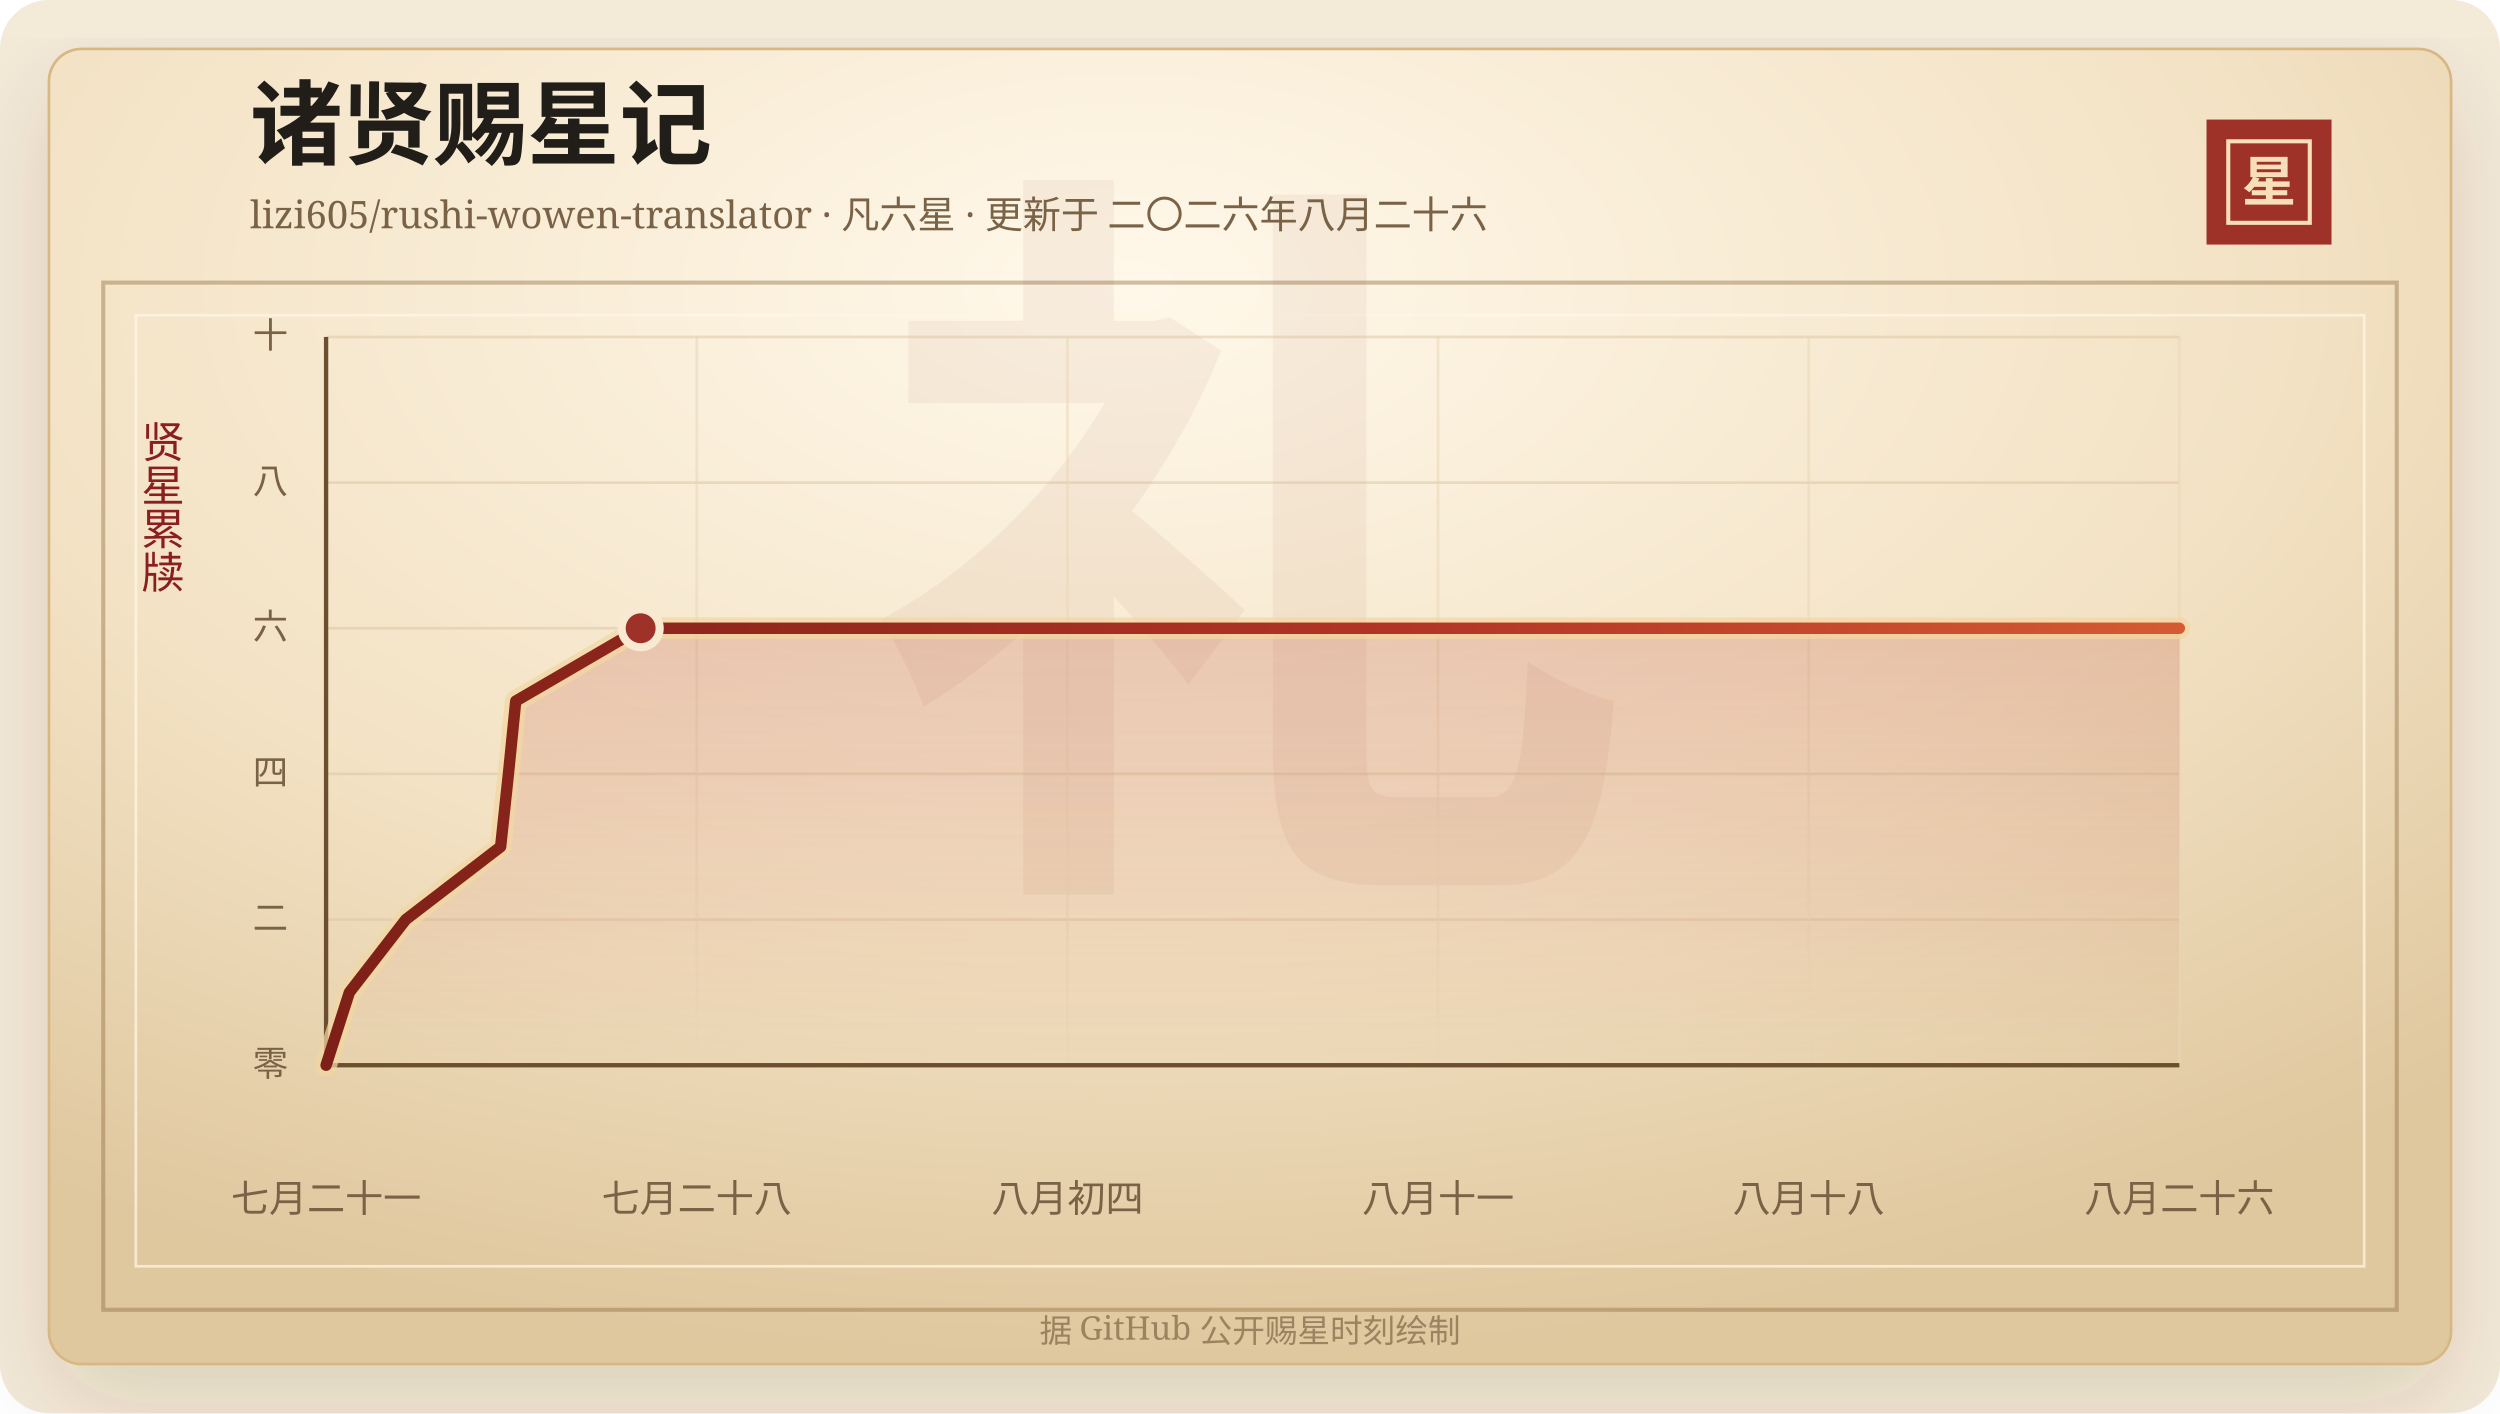
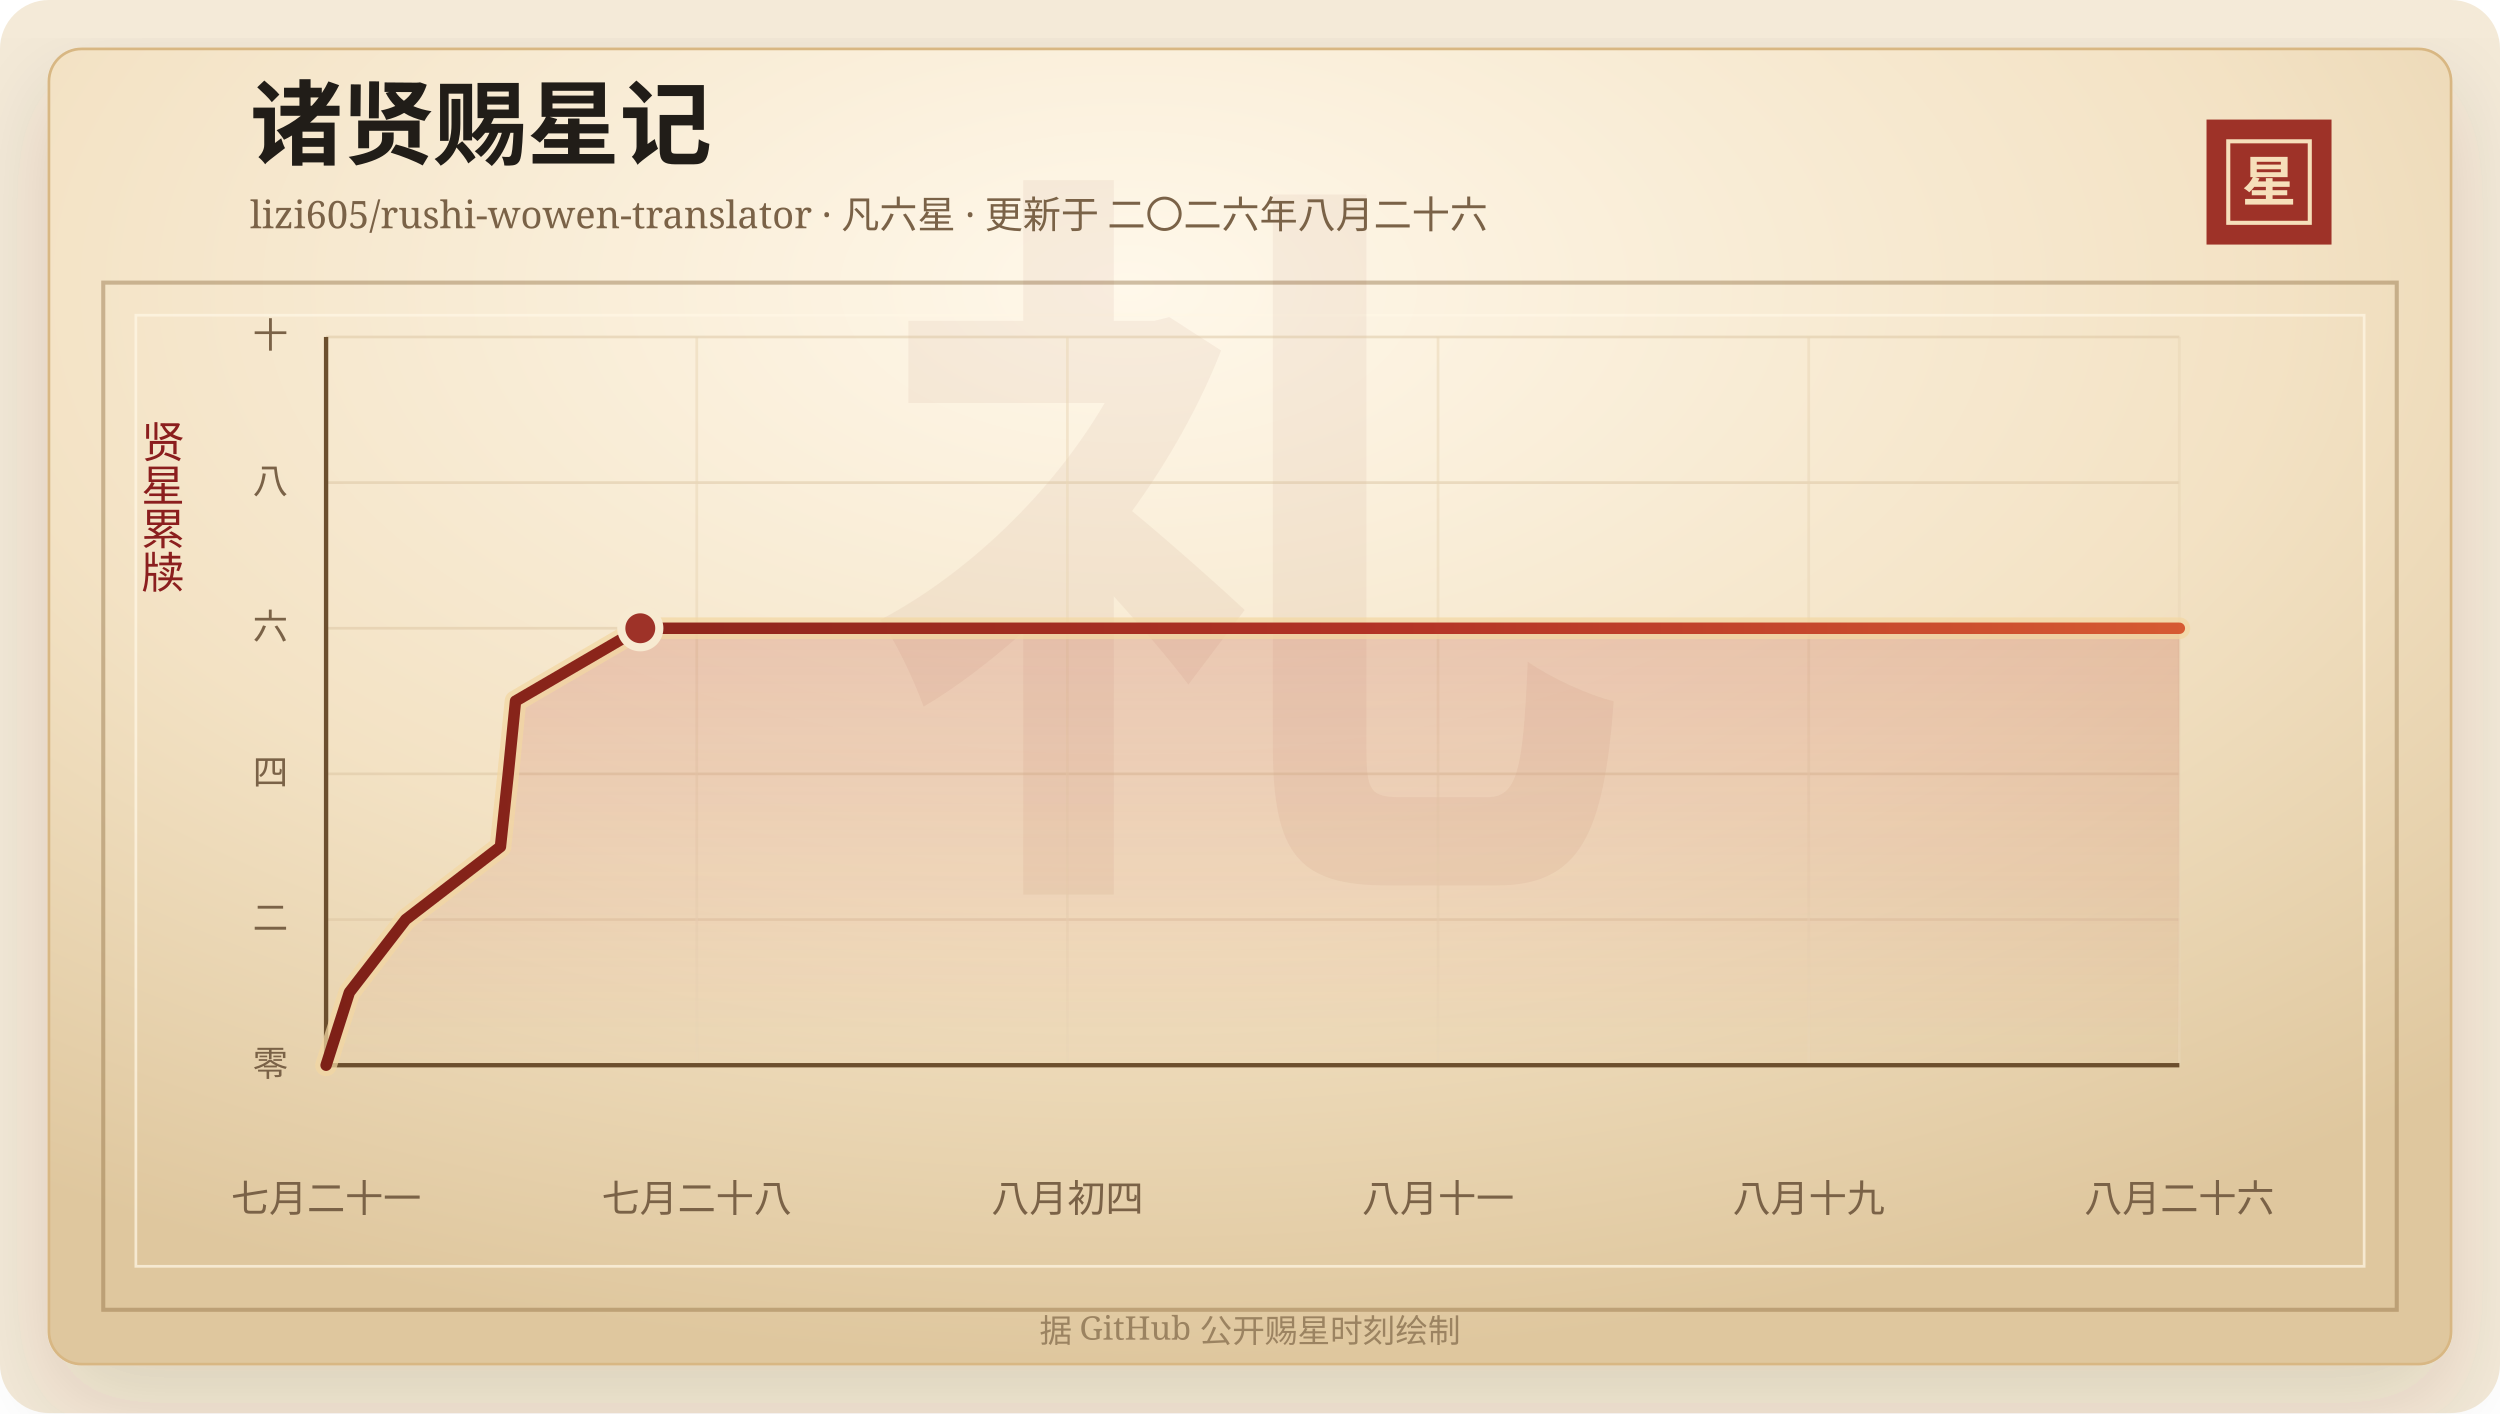
<svg xmlns="http://www.w3.org/2000/svg" width="920" height="520" viewBox="0 0 920 520" role="img" aria-labelledby="title desc">
  <defs>
    <linearGradient id="line" x1="0" x2="1" y1="0" y2="0">
      <stop offset="0%" stop-color="#7d2017" />
      <stop offset="58%" stop-color="#b33426" />
      <stop offset="100%" stop-color="#d65a32" />
    </linearGradient>
    <linearGradient id="area" x1="0" x2="0" y1="0" y2="1">
      <stop offset="0%" stop-color="#b33426" stop-opacity="0.2" />
      <stop offset="100%" stop-color="#b33426" stop-opacity="0" />
    </linearGradient>
    <radialGradient id="paper" cx="45%" cy="18%" r="82%">
      <stop offset="0%" stop-color="#fff8ea" />
      <stop offset="58%" stop-color="#f3e2c4" />
      <stop offset="100%" stop-color="#dfc79e" />
    </radialGradient>
    <filter id="shadow" x="-20%" y="-20%" width="140%" height="140%">
      <feDropShadow dx="0" dy="14" stdDeviation="18" flood-color="#3b2a20" flood-opacity="0.14" />
    </filter>
  </defs>
  <rect width="920" height="520" rx="18" fill="#f4ead8" />
  <rect x="18" y="18" width="884" height="484" rx="12" fill="url(#paper)" stroke="#d8b783" filter="url(#shadow)" />
  <rect x="38" y="104" width="844" height="378" fill="none" stroke="#8c6b3f" stroke-opacity="0.42" stroke-width="1.5" />
  <rect x="50" y="116" width="820" height="350" fill="none" stroke="#fff7e5" stroke-opacity="0.72" />
  <text x="460" y="304" text-anchor="middle" fill="#8c342a" fill-opacity="0.06" font-family="Songti SC, STSong, SimSun, serif" font-size="280" font-weight="700">礼</text>
  <text x="92" y="58" fill="#211d18" font-family="Songti SC, STSong, SimSun, serif" font-size="34" font-weight="700">诸贤赐星记</text>
  <text x="92" y="84" fill="#7a6247" font-family="Songti SC, STSong, SimSun, serif" font-size="14.0">lizi605/rushi-wowen-translator · 凡六星 · 更新于 二〇二六年八月二十六</text>
  <rect x="812" y="44" width="46" height="46" fill="#9e3228" />
  <rect x="820" y="52" width="30" height="30" fill="none" stroke="#f6dfba" stroke-width="1.5" />
  <text x="835" y="74" text-anchor="middle" fill="#f6dfba" font-family="Songti SC, STSong, SimSun, serif" font-size="20" font-weight="700">星</text>
  <text x="60" y="166" text-anchor="middle" fill="#8b1e1e" font-family="Songti SC, STSong, SimSun, serif" font-size="16" writing-mode="vertical-rl">贤星累牍</text>
  <line x1="120" y1="392.00" x2="802" y2="392.00" stroke="#d9c29e" stroke-opacity="0.48" />
  <text x="106" y="396.00" text-anchor="end" fill="#7a6247" font-family="Songti SC, STSong, SimSun, serif" font-size="13">零</text>
  <line x1="120" y1="338.40" x2="802" y2="338.40" stroke="#d9c29e" stroke-opacity="0.48" />
  <text x="106" y="342.40" text-anchor="end" fill="#7a6247" font-family="Songti SC, STSong, SimSun, serif" font-size="13">二</text>
  <line x1="120" y1="284.80" x2="802" y2="284.80" stroke="#d9c29e" stroke-opacity="0.48" />
  <text x="106" y="288.80" text-anchor="end" fill="#7a6247" font-family="Songti SC, STSong, SimSun, serif" font-size="13">四</text>
  <line x1="120" y1="231.20" x2="802" y2="231.20" stroke="#d9c29e" stroke-opacity="0.48" />
  <text x="106" y="235.20" text-anchor="end" fill="#7a6247" font-family="Songti SC, STSong, SimSun, serif" font-size="13">六</text>
  <line x1="120" y1="177.60" x2="802" y2="177.60" stroke="#d9c29e" stroke-opacity="0.48" />
  <text x="106" y="181.60" text-anchor="end" fill="#7a6247" font-family="Songti SC, STSong, SimSun, serif" font-size="13">八</text>
  <line x1="120" y1="124.00" x2="802" y2="124.00" stroke="#d9c29e" stroke-opacity="0.48" />
  <text x="106" y="128.00" text-anchor="end" fill="#7a6247" font-family="Songti SC, STSong, SimSun, serif" font-size="13">十</text>
  <line x1="120.00" y1="124" x2="120.00" y2="392" stroke="#ead6b7" stroke-opacity="0.54" />
  <text x="120.00" y="446" text-anchor="middle" fill="#7a6247" font-family="Songti SC, STSong, SimSun, serif" font-size="14">七月二十一</text>
  <line x1="256.40" y1="124" x2="256.40" y2="392" stroke="#ead6b7" stroke-opacity="0.54" />
  <text x="256.40" y="446" text-anchor="middle" fill="#7a6247" font-family="Songti SC, STSong, SimSun, serif" font-size="14">七月二十八</text>
  <line x1="392.80" y1="124" x2="392.80" y2="392" stroke="#ead6b7" stroke-opacity="0.54" />
  <text x="392.80" y="446" text-anchor="middle" fill="#7a6247" font-family="Songti SC, STSong, SimSun, serif" font-size="14">八月初四</text>
  <line x1="529.20" y1="124" x2="529.20" y2="392" stroke="#ead6b7" stroke-opacity="0.54" />
  <text x="529.20" y="446" text-anchor="middle" fill="#7a6247" font-family="Songti SC, STSong, SimSun, serif" font-size="14">八月十一</text>
  <line x1="665.60" y1="124" x2="665.60" y2="392" stroke="#ead6b7" stroke-opacity="0.54" />
-   <text x="665.60" y="446" text-anchor="middle" fill="#7a6247" font-family="Songti SC, STSong, SimSun, serif" font-size="14">八月十八</text>
+   <text x="665.60" y="446" text-anchor="middle" fill="#7a6247" font-family="Songti SC, STSong, SimSun, serif" font-size="14">八月十九</text>
  <line x1="802.00" y1="124" x2="802.00" y2="392" stroke="#ead6b7" stroke-opacity="0.54" />
  <text x="802.00" y="446" text-anchor="middle" fill="#7a6247" font-family="Songti SC, STSong, SimSun, serif" font-size="14">八月二十六</text>
  <line x1="120" y1="392" x2="802" y2="392" stroke="#6c4f2e" stroke-width="1.6" />
  <line x1="120" y1="124" x2="120" y2="392" stroke="#6c4f2e" stroke-width="1.6" />
-   <polygon points="120.00,392.00 120.00,392.00 128.57,365.20 149.33,338.40 184.23,311.60 187.10,284.80 189.79,258.00 235.76,231.20 802.00,231.20 802.00,392.00" fill="url(#area)" />
-   <polyline points="120.00,392.00 128.57,365.20 149.33,338.40 184.23,311.60 187.10,284.80 189.79,258.00 235.76,231.20 802.00,231.20" fill="none" stroke="#f3d7a2" stroke-width="8" stroke-linecap="round" stroke-linejoin="round" opacity="0.72" />
-   <polyline points="120.00,392.00 128.57,365.20 149.33,338.40 184.23,311.60 187.10,284.80 189.79,258.00 235.76,231.20 802.00,231.20" fill="none" stroke="url(#line)" stroke-width="4.2" stroke-linecap="round" stroke-linejoin="round" />
-   <circle cx="235.76" cy="231.20" r="7" fill="#9e3228" stroke="#f7ead1" stroke-width="3" />
+   <polygon points="120.00,392.00 120.00,392.00 128.57,365.20 149.30,338.40 184.16,311.60 187.03,284.80 189.71,258.00 235.63,231.20 802.00,231.20 802.00,392.00" fill="url(#area)" />
+   <polyline points="120.00,392.00 128.57,365.20 149.30,338.40 184.16,311.60 187.03,284.80 189.71,258.00 235.63,231.20 802.00,231.20" fill="none" stroke="#f3d7a2" stroke-width="8" stroke-linecap="round" stroke-linejoin="round" opacity="0.72" />
+   <polyline points="120.00,392.00 128.57,365.20 149.30,338.40 184.16,311.60 187.03,284.80 189.71,258.00 235.63,231.20 802.00,231.20" fill="none" stroke="url(#line)" stroke-width="4.2" stroke-linecap="round" stroke-linejoin="round" />
+   <circle cx="235.63" cy="231.20" r="7" fill="#9e3228" stroke="#f7ead1" stroke-width="3" />
  <text x="460" y="494" text-anchor="middle" fill="#9b8361" font-family="Songti SC, STSong, SimSun, serif" font-size="12">据 GitHub 公开赐星时刻绘制</text>
</svg>
